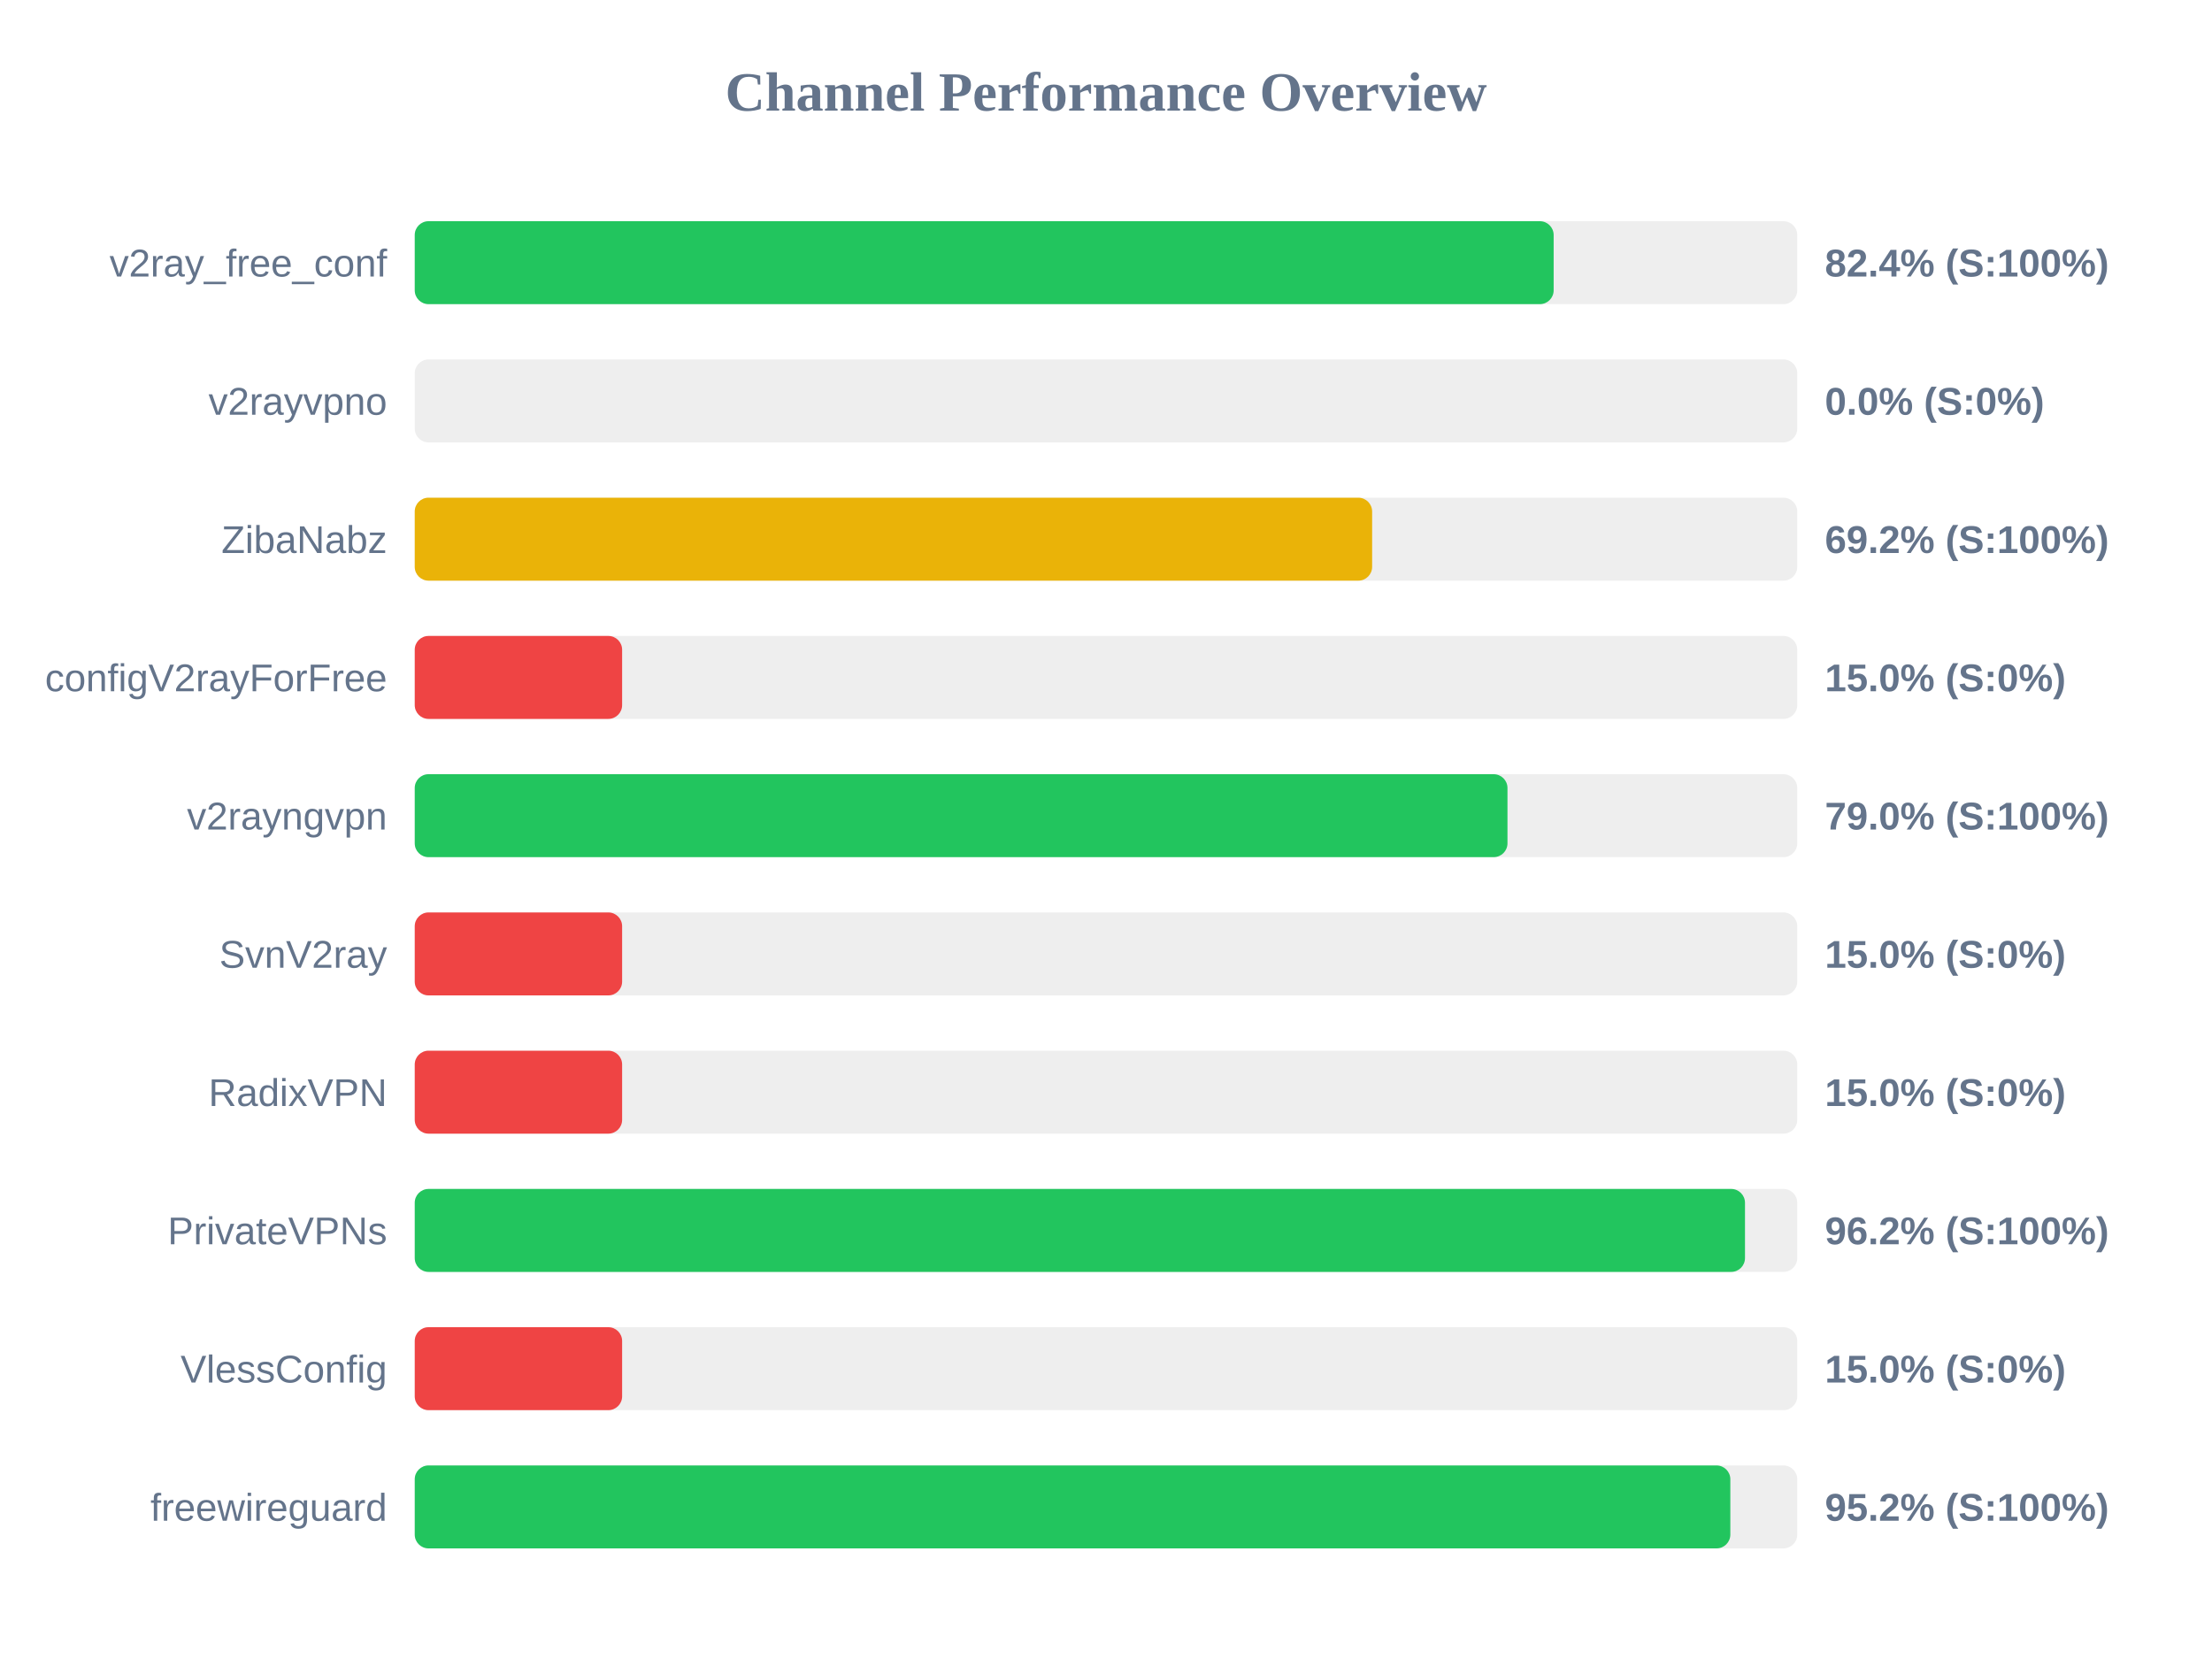
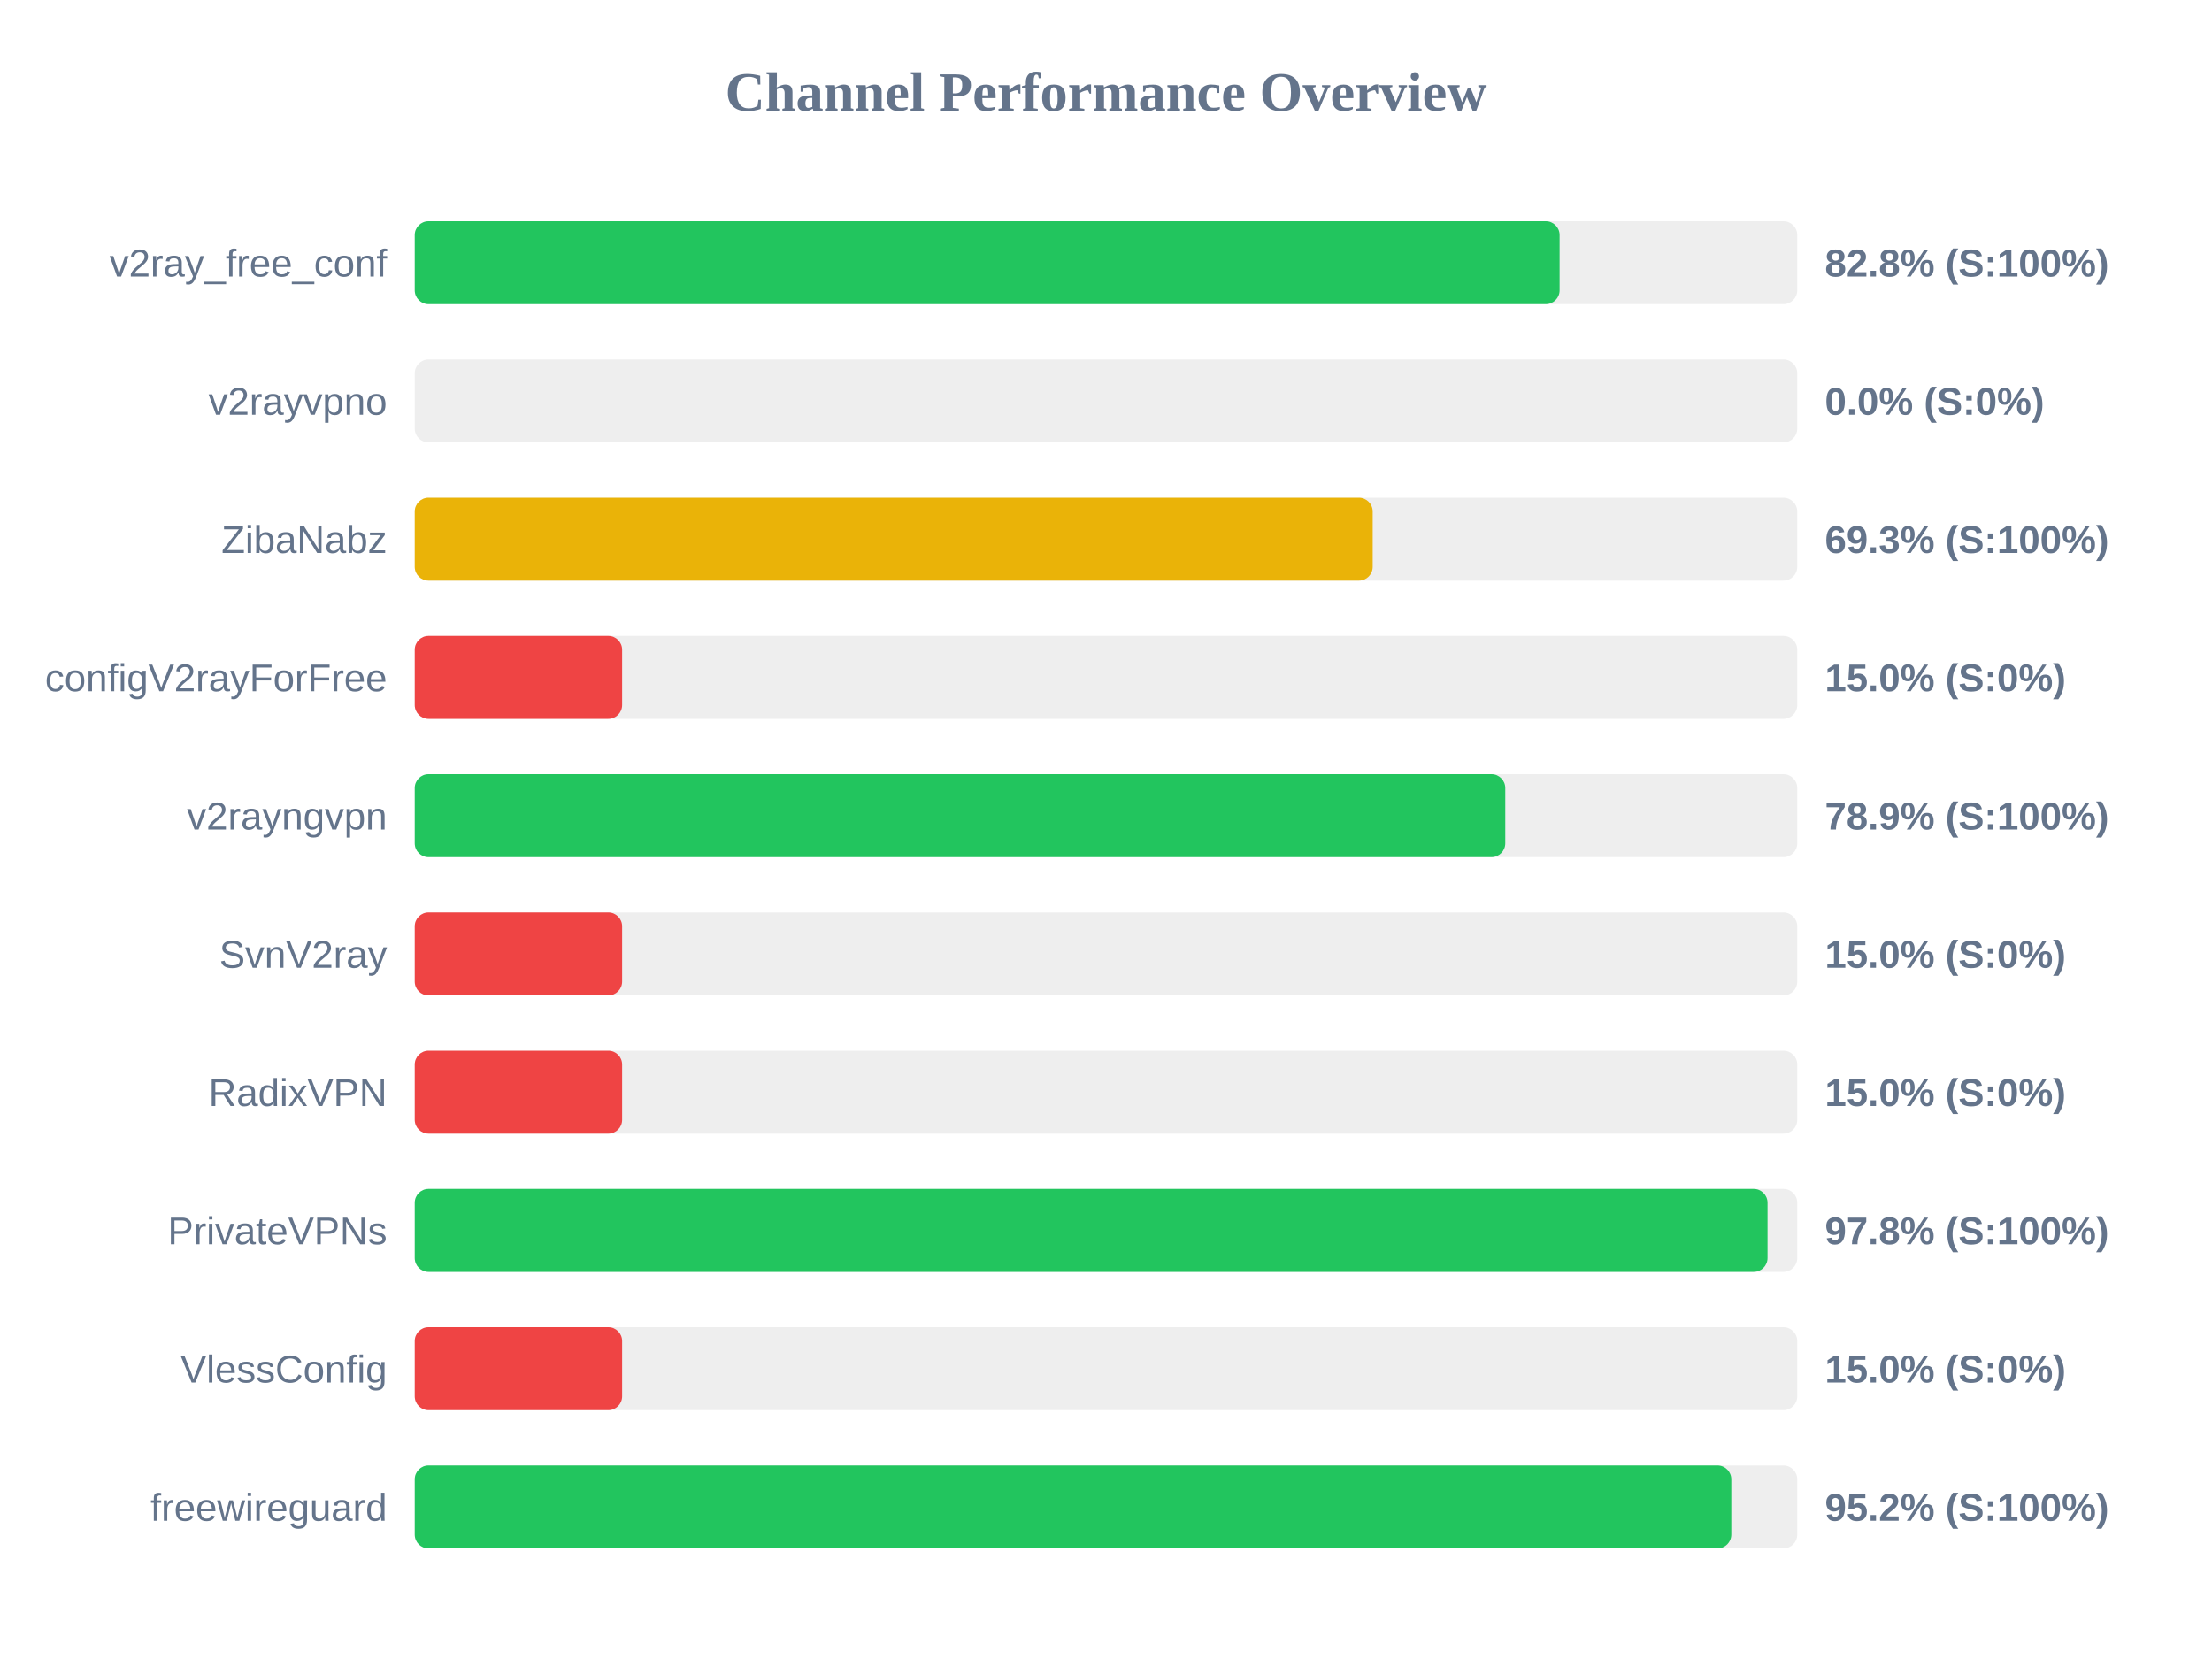
<svg xmlns="http://www.w3.org/2000/svg" width="800" height="600" version="1.1">
  <style>
        .row { font: 14px Arial; fill: #64748b; }
        .score { font: bold 14px Arial; fill: #64748b; }
    </style>
  <text x="400" y="40" text-anchor="middle" font-size="20px" font-weight="bold" fill="#64748b">Channel Performance Overview</text>
  <rect x="150" y="80" width="500" height="30" fill="#eee" rx="5" />
-   <rect x="150" y="80" width="411.9" height="30" fill="#22c55e" rx="5" />
+   <rect x="150" y="80" width="414.05" height="30" fill="#22c55e" rx="5" />
  <text x="140" y="100" text-anchor="end" class="row">v2ray_free_conf</text>
-   <text x="660" y="100" text-anchor="start" class="score">82.4% (S:100%)</text>
+   <text x="660" y="100" text-anchor="start" class="score">82.8% (S:100%)</text>
  <rect x="150" y="130" width="500" height="30" fill="#eee" rx="5" />
  <rect x="150" y="130" width="0.0" height="30" fill="#ef4444" rx="5" />
  <text x="140" y="150" text-anchor="end" class="row">v2rayvpno</text>
  <text x="660" y="150" text-anchor="start" class="score">0.0% (S:0%)</text>
  <rect x="150" y="180" width="500" height="30" fill="#eee" rx="5" />
-   <rect x="150" y="180" width="346.25" height="30" fill="#eab308" rx="5" />
+   <rect x="150" y="180" width="346.45" height="30" fill="#eab308" rx="5" />
  <text x="140" y="200" text-anchor="end" class="row">ZibaNabz</text>
-   <text x="660" y="200" text-anchor="start" class="score">69.2% (S:100%)</text>
+   <text x="660" y="200" text-anchor="start" class="score">69.3% (S:100%)</text>
  <rect x="150" y="230" width="500" height="30" fill="#eee" rx="5" />
  <rect x="150" y="230" width="75.0" height="30" fill="#ef4444" rx="5" />
  <text x="140" y="250" text-anchor="end" class="row">configV2rayForFree</text>
  <text x="660" y="250" text-anchor="start" class="score">15.0% (S:0%)</text>
  <rect x="150" y="280" width="500" height="30" fill="#eee" rx="5" />
-   <rect x="150" y="280" width="395.2" height="30" fill="#22c55e" rx="5" />
+   <rect x="150" y="280" width="394.4" height="30" fill="#22c55e" rx="5" />
  <text x="140" y="300" text-anchor="end" class="row">v2rayngvpn</text>
-   <text x="660" y="300" text-anchor="start" class="score">79.0% (S:100%)</text>
+   <text x="660" y="300" text-anchor="start" class="score">78.9% (S:100%)</text>
  <rect x="150" y="330" width="500" height="30" fill="#eee" rx="5" />
  <rect x="150" y="330" width="75.0" height="30" fill="#ef4444" rx="5" />
  <text x="140" y="350" text-anchor="end" class="row">SvnV2ray</text>
  <text x="660" y="350" text-anchor="start" class="score">15.0% (S:0%)</text>
  <rect x="150" y="380" width="500" height="30" fill="#eee" rx="5" />
  <rect x="150" y="380" width="75.0" height="30" fill="#ef4444" rx="5" />
  <text x="140" y="400" text-anchor="end" class="row">RadixVPN</text>
  <text x="660" y="400" text-anchor="start" class="score">15.0% (S:0%)</text>
  <rect x="150" y="430" width="500" height="30" fill="#eee" rx="5" />
-   <rect x="150" y="430" width="481.1" height="30" fill="#22c55e" rx="5" />
+   <rect x="150" y="430" width="489.25" height="30" fill="#22c55e" rx="5" />
  <text x="140" y="450" text-anchor="end" class="row">PrivateVPNs</text>
-   <text x="660" y="450" text-anchor="start" class="score">96.2% (S:100%)</text>
+   <text x="660" y="450" text-anchor="start" class="score">97.8% (S:100%)</text>
  <rect x="150" y="480" width="500" height="30" fill="#eee" rx="5" />
  <rect x="150" y="480" width="75.0" height="30" fill="#ef4444" rx="5" />
  <text x="140" y="500" text-anchor="end" class="row">VlessConfig</text>
  <text x="660" y="500" text-anchor="start" class="score">15.0% (S:0%)</text>
  <rect x="150" y="530" width="500" height="30" fill="#eee" rx="5" />
-   <rect x="150" y="530" width="475.8" height="30" fill="#22c55e" rx="5" />
+   <rect x="150" y="530" width="476.15" height="30" fill="#22c55e" rx="5" />
  <text x="140" y="550" text-anchor="end" class="row">freewireguard</text>
  <text x="660" y="550" text-anchor="start" class="score">95.2% (S:100%)</text>
</svg>
